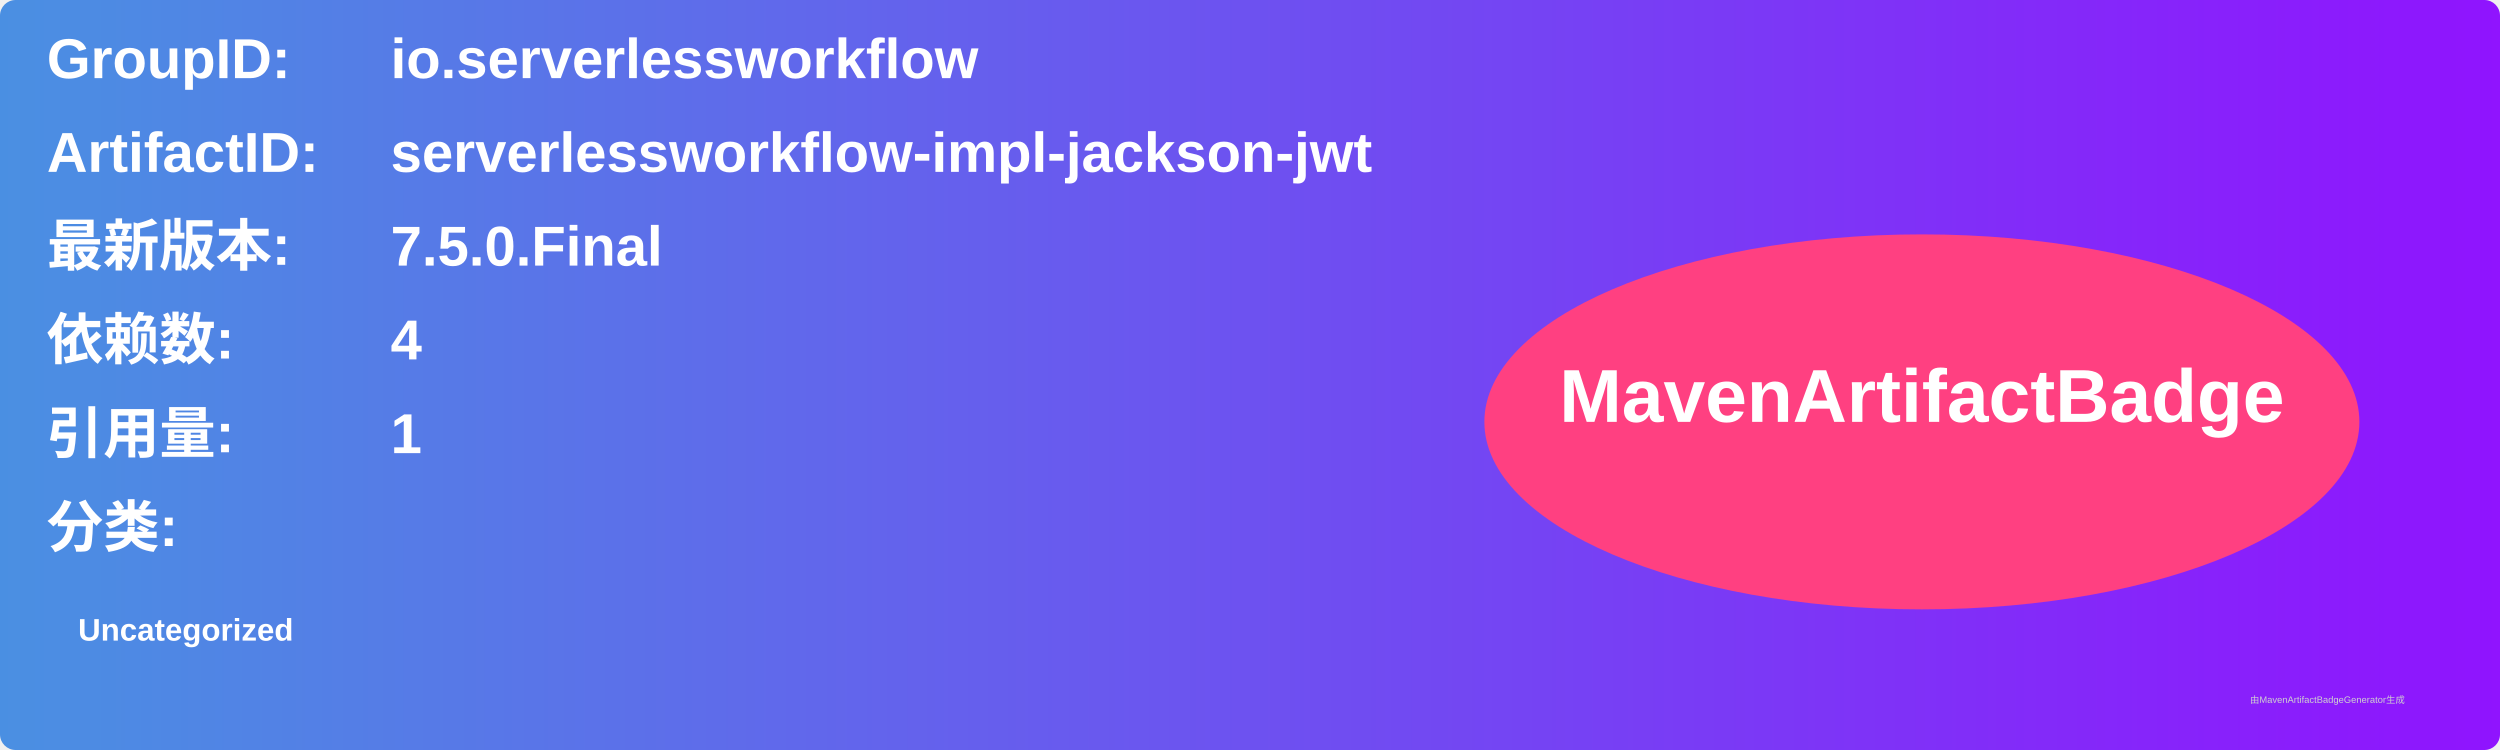
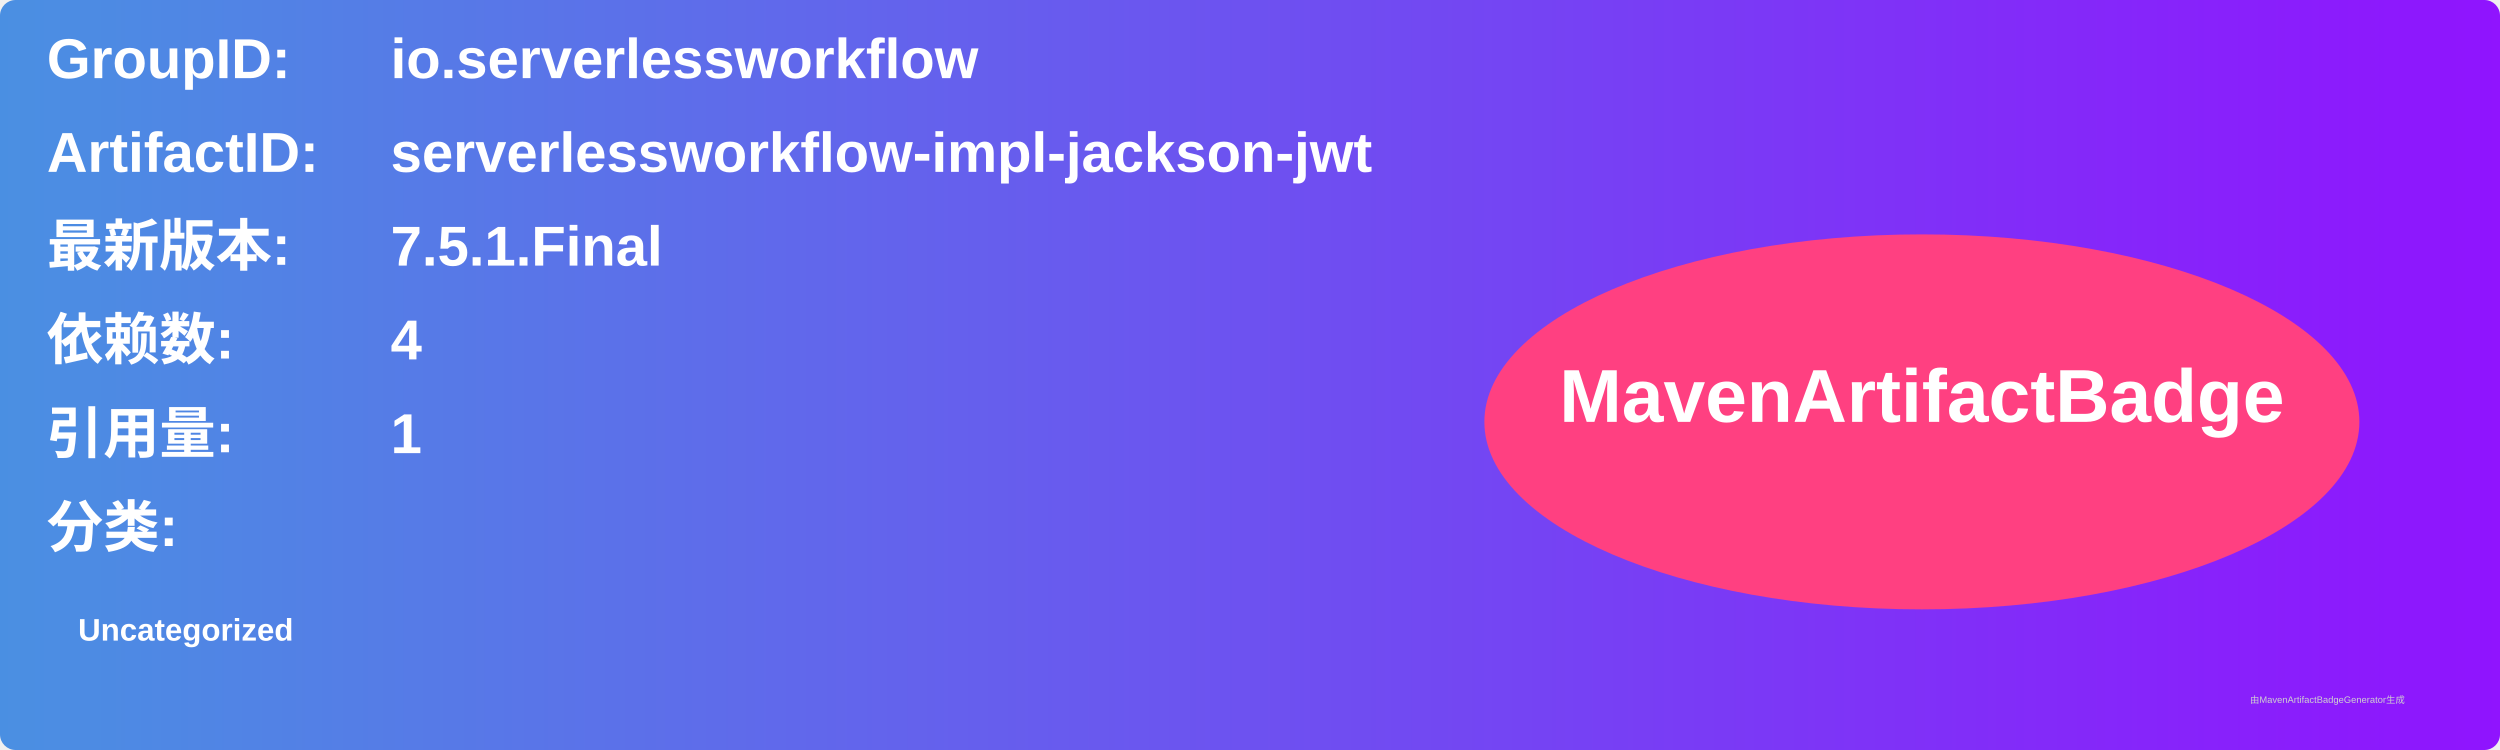
<svg xmlns="http://www.w3.org/2000/svg" width="800" height="240" viewBox="0 0 800 240">
  <linearGradient id="grad" x1="0%" y1="0%" x2="100%" y2="0%">
    <stop offset="0%" stop-color="#4a90e2" />
    <stop offset="100%" stop-color="#9013fe" />
  </linearGradient>
  <rect width="100%" height="100%" rx="5" ry="5" fill="url(#grad)" />
  <g transform="translate(15, 15)">
    <text x="0" y="10" font-family="Arial" font-size="18" fill="white" font-weight="bold" width="260">GroupID:</text>
    <text x="110" y="10" font-family="Arial" font-size="18" fill="white" font-weight="bold" width="460">io.serverlessworkflow</text>
    <text x="0" y="40" font-family="Arial" font-size="18" fill="white" font-weight="bold" width="260">ArtifactID:</text>
    <text x="110" y="40" font-family="Arial" font-size="18" fill="white" font-weight="bold" width="460">serverlessworkflow-impl-jackson-jwt</text>
    <text x="0" y="70" font-family="Arial" font-size="18" fill="white" font-weight="bold">最新版本:</text>
    <text x="110" y="70" font-family="Arial" font-size="18" fill="white" font-weight="bold">
-       <tspan font-weight="bold">7.5.0.Final</tspan>
+       <tspan font-weight="bold">7.5.1.Final</tspan>
    </text>
    <text x="0" y="100" font-family="Arial" font-size="18" fill="white" font-weight="bold">依赖数: </text>
    <text x="110" y="100" font-family="Arial" font-size="18" fill="white">
      <tspan font-weight="bold">4</tspan>
    </text>
    <text x="0" y="130" font-family="Arial" font-size="18" fill="white" font-weight="bold">引用量: </text>
    <text x="110" y="130" font-family="Arial" font-size="18" fill="white">
      <tspan font-weight="bold">1</tspan>
    </text>
    <text x="0" y="160" font-family="Arial" font-size="18" fill="white" font-weight="bold">分类:</text>
    <text x="10" y="190" font-family="Arial" font-size="10" fill="white">
      <tspan font-weight="bold">Uncategorized</tspan>
    </text>
    <ellipse cx="600" cy="120" rx="140" ry="60" fill="#ff4081" />
    <text x="600" y="120" text-anchor="middle" font-family="Arial" font-size="24" fill="white" font-weight="bold">MavenArtifactBadge</text>
  </g>
  <text x="720" y="225" font-family="Arial" font-size="3" fill="#d0d0d0">由MavenArtifactBadgeGenerator生成</text>
</svg>
